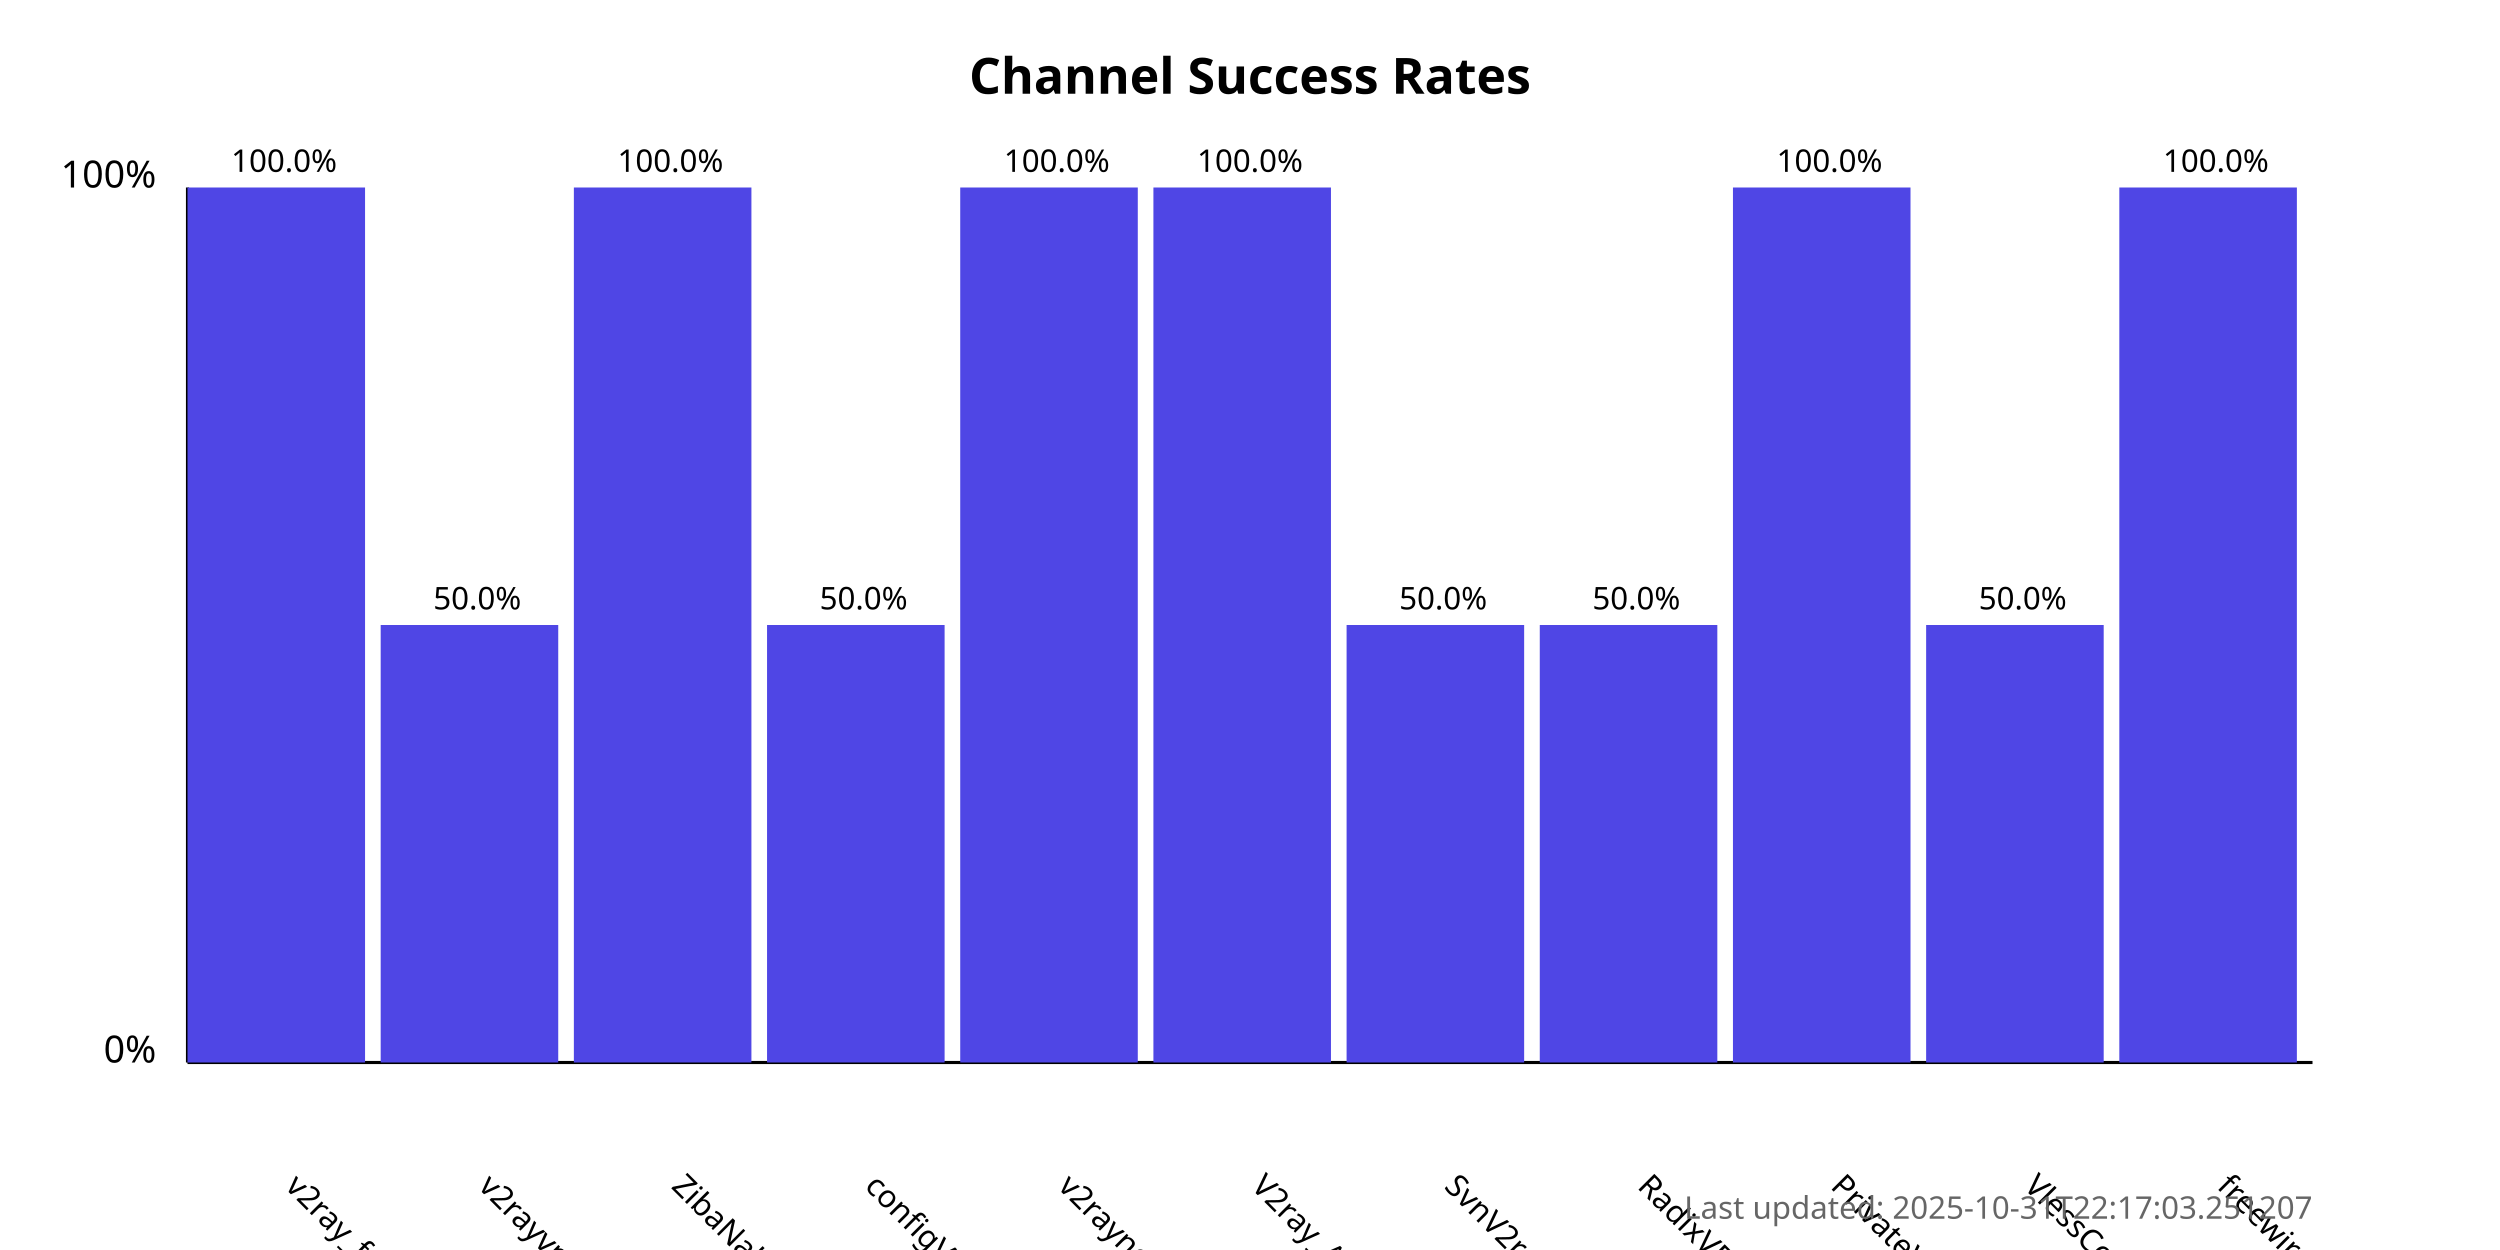
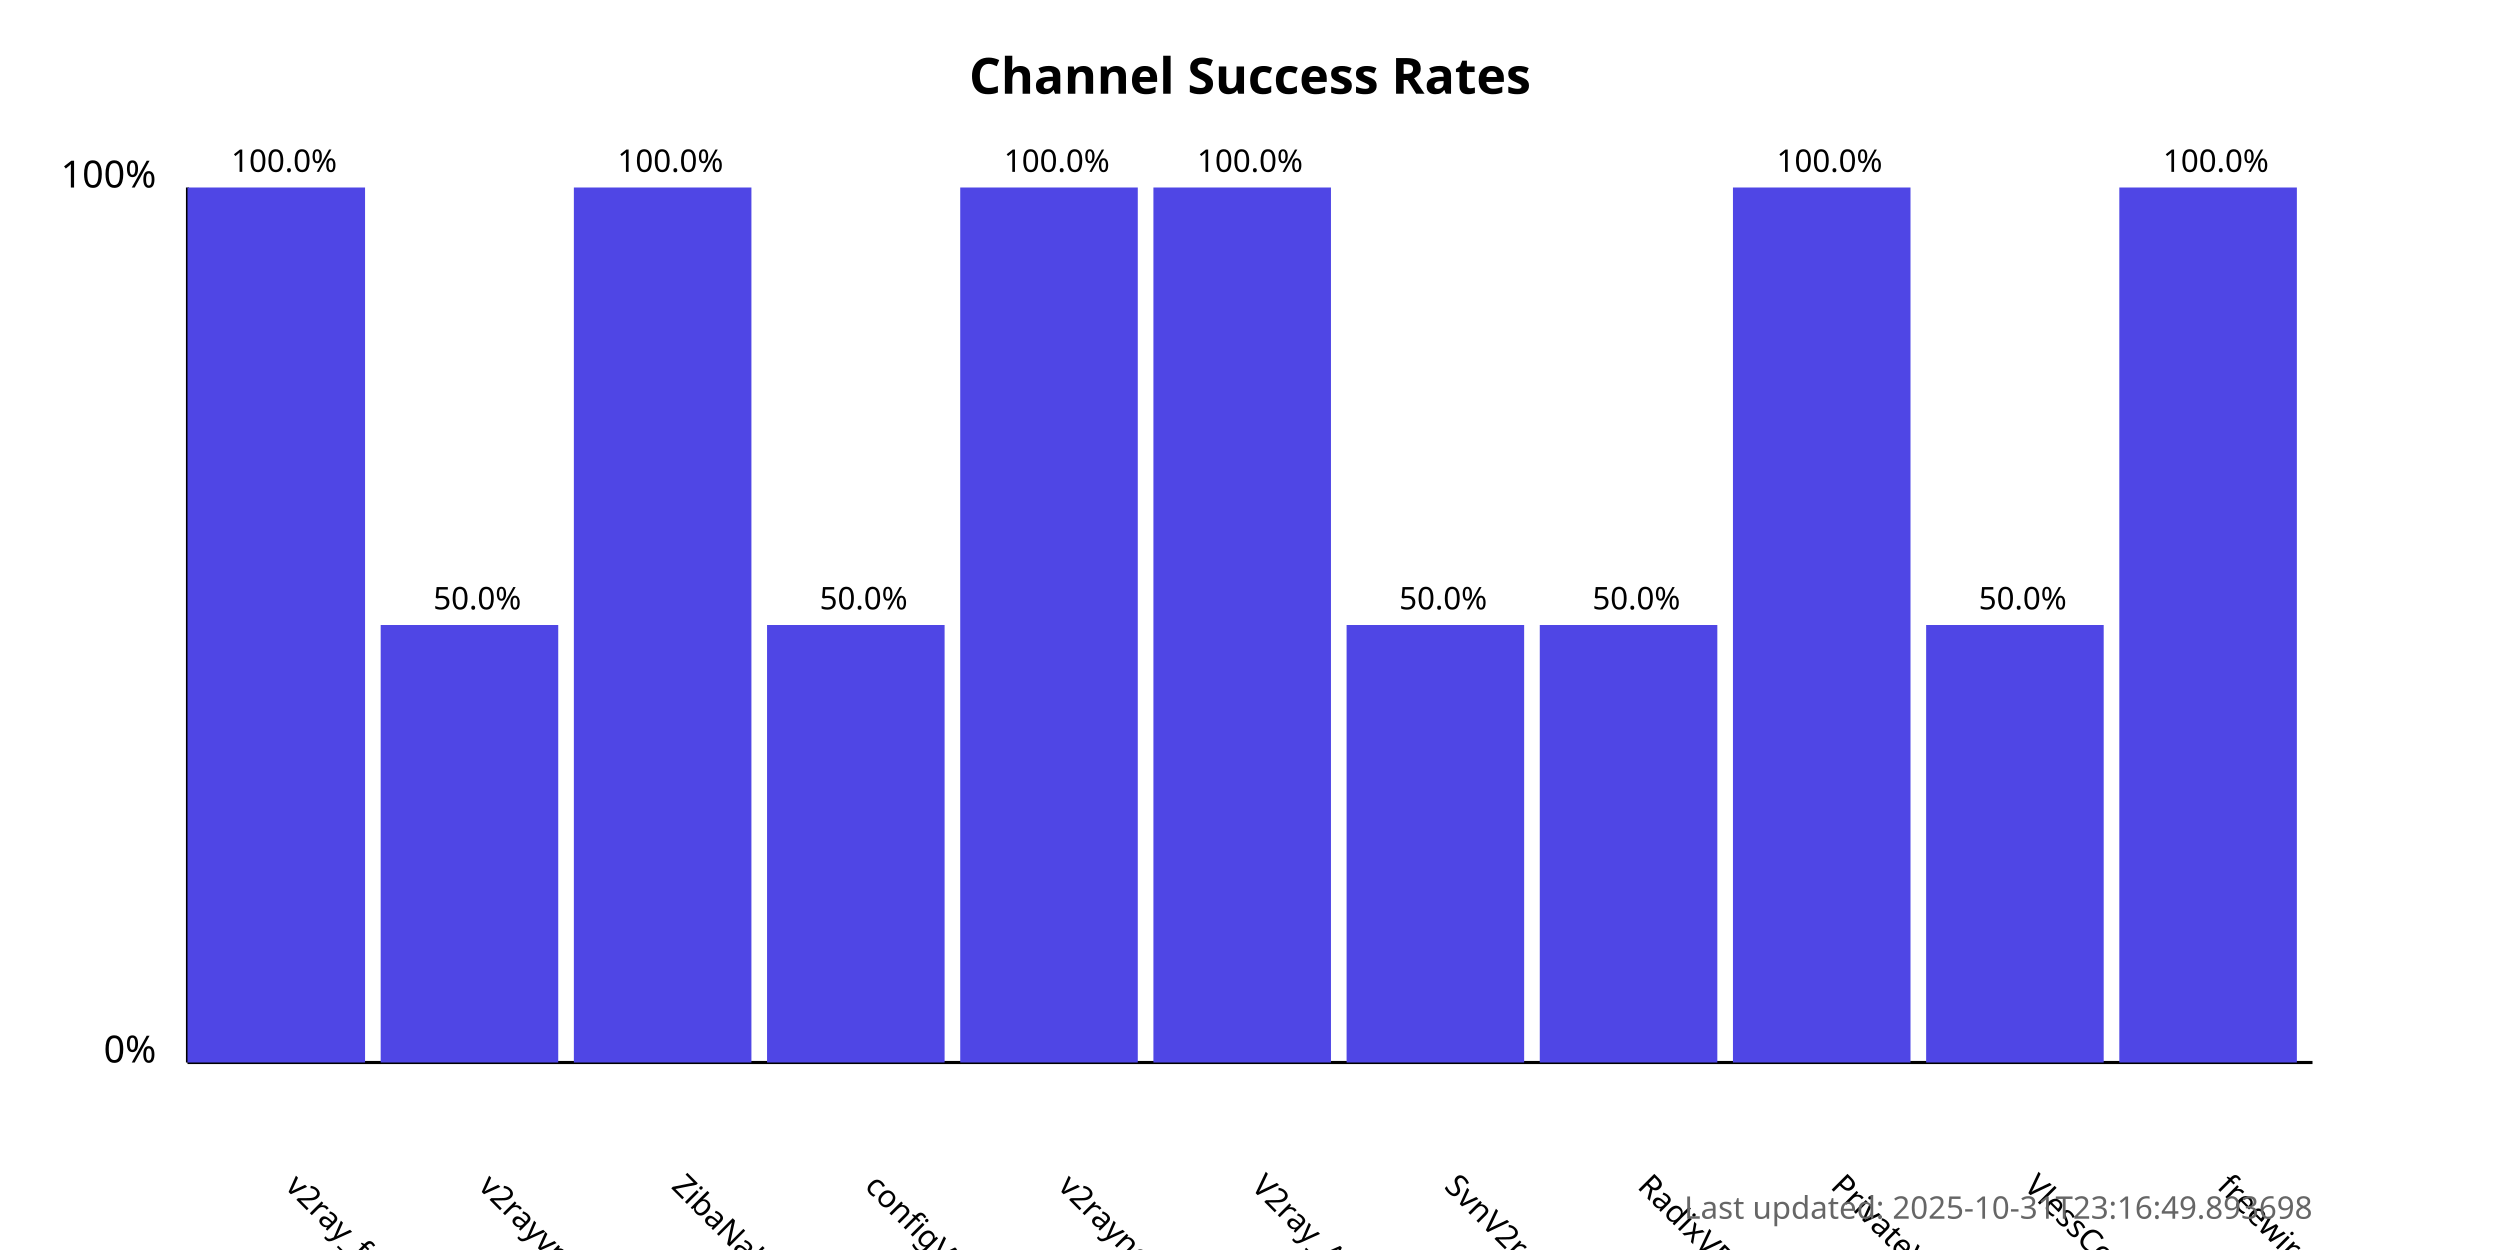
<svg xmlns="http://www.w3.org/2000/svg" width="800" height="400">
  <style>
            .chart-title { font: bold 16px sans-serif; }
            .axis-label { font: 12px sans-serif; }
            .tick-label { font: 10px sans-serif; }
            .bar { fill: #4f46e5; }
            .bar:hover { fill: #6366f1; }
            .timestamp { font: 10px sans-serif; fill: #666; }
        </style>
  <text x="400.0" y="30" text-anchor="middle" class="chart-title">
            Channel Success Rates
        </text>
  <line x1="60" y1="340" x2="60" y2="60" stroke="black" stroke-width="1" />
  <line x1="60" y1="340" x2="740" y2="340" stroke="black" stroke-width="1" />
  <text x="50" y="340" text-anchor="end" class="axis-label">0%</text>
  <text x="50" y="60" text-anchor="end" class="axis-label">100%</text>
  <g>
    <rect x="60" y="60.0" width="56.818" height="280.0" class="bar" />
    <text x="90.909" y="380" transform="rotate(45, 90.90909, 380)" text-anchor="start" class="tick-label">
                v2ray_free_conf
            </text>
    <text x="90.909" y="55.0" text-anchor="middle" class="tick-label">
                100.0%
            </text>
  </g>
  <g>
    <rect x="121.818" y="200.0" width="56.818" height="140.0" class="bar" />
    <text x="152.727" y="380" transform="rotate(45, 152.7273, 380)" text-anchor="start" class="tick-label">
                v2rayvpno
            </text>
    <text x="152.727" y="195.0" text-anchor="middle" class="tick-label">
                50.0%
            </text>
  </g>
  <g>
    <rect x="183.636" y="60.0" width="56.818" height="280.0" class="bar" />
    <text x="214.545" y="380" transform="rotate(45, 214.5455, 380)" text-anchor="start" class="tick-label">
                ZibaNabz
            </text>
    <text x="214.545" y="55.0" text-anchor="middle" class="tick-label">
                100.0%
            </text>
  </g>
  <g>
    <rect x="245.455" y="200.0" width="56.818" height="140.0" class="bar" />
    <text x="276.364" y="380" transform="rotate(45, 276.3636, 380)" text-anchor="start" class="tick-label">
                configV2rayForFree
            </text>
    <text x="276.364" y="195.0" text-anchor="middle" class="tick-label">
                50.0%
            </text>
  </g>
  <g>
    <rect x="307.273" y="60.0" width="56.818" height="280.0" class="bar" />
    <text x="338.182" y="380" transform="rotate(45, 338.1818, 380)" text-anchor="start" class="tick-label">
                v2rayngvpn
            </text>
    <text x="338.182" y="55.0" text-anchor="middle" class="tick-label">
                100.0%
            </text>
  </g>
  <g>
    <rect x="369.091" y="60.0" width="56.818" height="280.0" class="bar" />
    <text x="400.0" y="380" transform="rotate(45, 400.0, 380)" text-anchor="start" class="tick-label">
                V2ray_Alpha
            </text>
    <text x="400.0" y="55.0" text-anchor="middle" class="tick-label">
                100.0%
            </text>
  </g>
  <g>
    <rect x="430.909" y="200.0" width="56.818" height="140.0" class="bar" />
    <text x="461.818" y="380" transform="rotate(45, 461.8182, 380)" text-anchor="start" class="tick-label">
                SvnV2ray
            </text>
    <text x="461.818" y="195.0" text-anchor="middle" class="tick-label">
                50.0%
            </text>
  </g>
  <g>
    <rect x="492.727" y="200.0" width="56.818" height="140.0" class="bar" />
    <text x="523.636" y="380" transform="rotate(45, 523.6364, 380)" text-anchor="start" class="tick-label">
                RadixVPN
            </text>
    <text x="523.636" y="195.0" text-anchor="middle" class="tick-label">
                50.0%
            </text>
  </g>
  <g>
    <rect x="554.545" y="60.0" width="56.818" height="280.0" class="bar" />
    <text x="585.455" y="380" transform="rotate(45, 585.4545, 380)" text-anchor="start" class="tick-label">
                PrivateVPNs
            </text>
    <text x="585.455" y="55.0" text-anchor="middle" class="tick-label">
                100.0%
            </text>
  </g>
  <g>
    <rect x="616.364" y="200.0" width="56.818" height="140.0" class="bar" />
    <text x="647.273" y="380" transform="rotate(45, 647.2727, 380)" text-anchor="start" class="tick-label">
                VlessConfig
            </text>
    <text x="647.273" y="195.0" text-anchor="middle" class="tick-label">
                50.0%
            </text>
  </g>
  <g>
    <rect x="678.182" y="60.0" width="56.818" height="280.0" class="bar" />
    <text x="709.091" y="380" transform="rotate(45, 709.0909, 380)" text-anchor="start" class="tick-label">
                freewireguard
            </text>
    <text x="709.091" y="55.0" text-anchor="middle" class="tick-label">
                100.0%
            </text>
  </g>
  <text x="740" y="390" text-anchor="end" class="timestamp">
-             Last updated: 2025-10-31T22:17:03.251207
+             Last updated: 2025-10-31T23:16:49.893698
        </text>
</svg>
